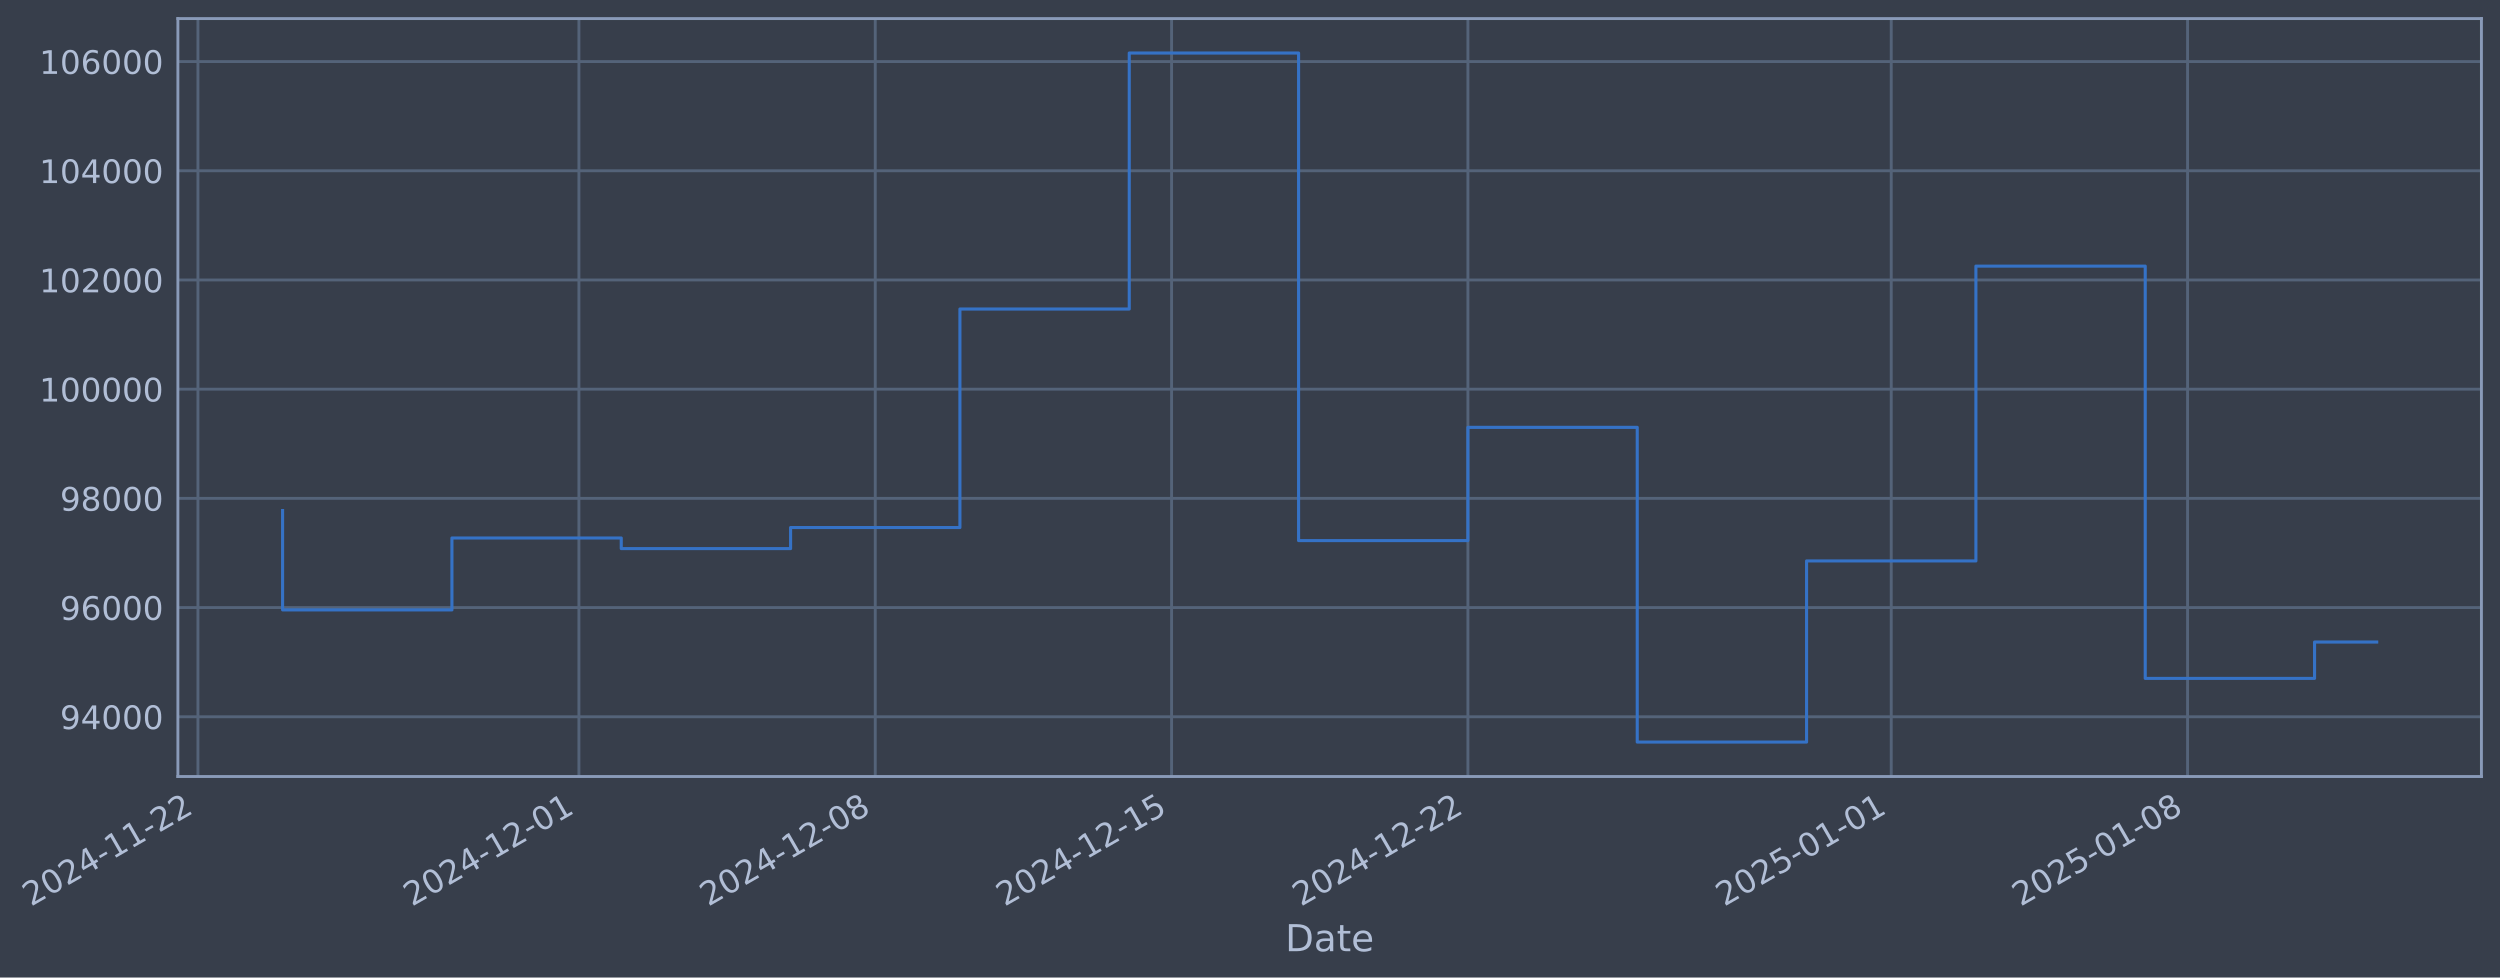
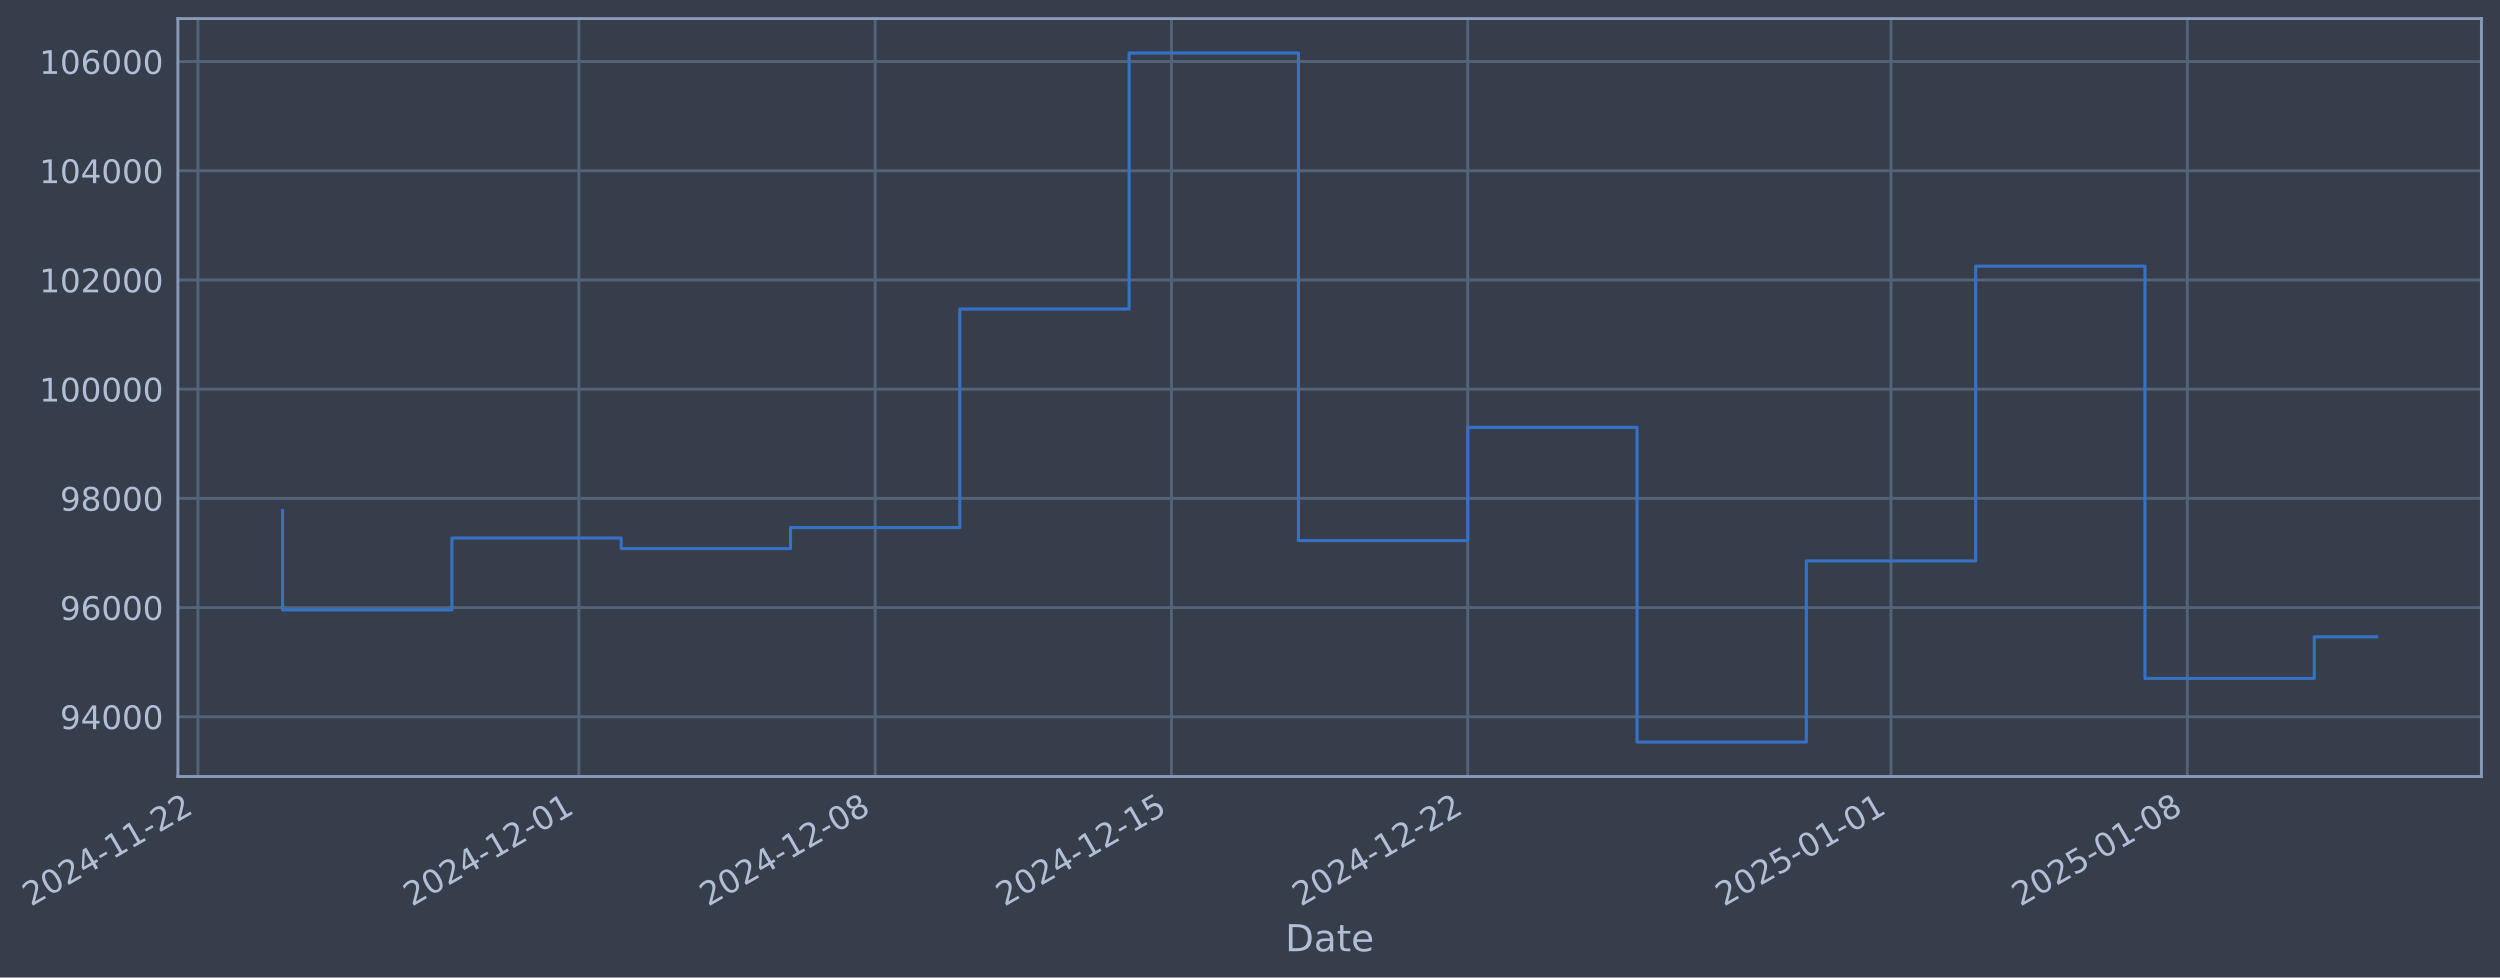
- <svg xmlns="http://www.w3.org/2000/svg" xmlns:xlink="http://www.w3.org/1999/xlink" width="968.945pt" height="378.87pt" viewBox="0 0 968.945 378.87" version="1.1">
+ <svg xmlns="http://www.w3.org/2000/svg" xmlns:xlink="http://www.w3.org/1999/xlink" width="968.94pt" height="378.87pt" viewBox="0 0 968.94 378.87" version="1.1">
  <defs>
    <style type="text/css">*{stroke-linejoin: round; stroke-linecap: butt}</style>
  </defs>
  <g id="figure_1">
    <g id="patch_1">
-       <path d="M 0 378.87  L 968.945 378.87  L 968.945 0  L 0 0  z " style="fill: #373e4b" />
+       <path d="M 0 378.87  L 968.94 378.87  L 968.94 0  L 0 0  z " style="fill: #373e4b" />
    </g>
    <g id="axes_1">
      <g id="patch_2">
-         <path d="M 68.945 300.96  L 961.745 300.96  L 961.745 7.2  L 68.945 7.2  z " style="fill: #373e4b" />
+         <path d="M 68.94 300.96  L 961.74 300.96  L 961.74 7.2  L 68.94 7.2  z " style="fill: #373e4b" />
      </g>
      <g id="matplotlib.axis_1">
        <g id="xtick_1">
          <g id="line2d_1">
-             <path d="M 76.713 300.96  L 76.713 7.2  " clip-path="url(#p207bbac97e)" style="fill: none; stroke: #546379; stroke-width: 1.12; stroke-linecap: square" />
+             <path d="M 76.713 300.96  L 76.713 7.2  " clip-path="url(#p5ba5411945)" style="fill: none; stroke: #546379; stroke-width: 1.12; stroke-linecap: square" />
          </g>
          <g id="line2d_2" />
          <g id="text_1">
            <g style="fill: #b1bed6" transform="translate(11.98702 351.4642) rotate(-30) scale(0.126 -0.126)">
              <defs>
                <path id="DejaVuSans-32" d="M 1228 531  L 3431 531  L 3431 0  L 469 0  L 469 531  Q 828 903 1448 1529  Q 2069 2156 2228 2338  Q 2531 2678 2651 2914  Q 2772 3150 2772 3378  Q 2772 3750 2511 3984  Q 2250 4219 1831 4219  Q 1534 4219 1204 4116  Q 875 4013 500 3803  L 500 4441  Q 881 4594 1212 4672  Q 1544 4750 1819 4750  Q 2544 4750 2975 4387  Q 3406 4025 3406 3419  Q 3406 3131 3298 2873  Q 3191 2616 2906 2266  Q 2828 2175 2409 1742  Q 1991 1309 1228 531  z " transform="scale(0.015625)" />
                <path id="DejaVuSans-30" d="M 2034 4250  Q 1547 4250 1301 3770  Q 1056 3291 1056 2328  Q 1056 1369 1301 889  Q 1547 409 2034 409  Q 2525 409 2770 889  Q 3016 1369 3016 2328  Q 3016 3291 2770 3770  Q 2525 4250 2034 4250  z M 2034 4750  Q 2819 4750 3233 4129  Q 3647 3509 3647 2328  Q 3647 1150 3233 529  Q 2819 -91 2034 -91  Q 1250 -91 836 529  Q 422 1150 422 2328  Q 422 3509 836 4129  Q 1250 4750 2034 4750  z " transform="scale(0.015625)" />
                <path id="DejaVuSans-34" d="M 2419 4116  L 825 1625  L 2419 1625  L 2419 4116  z M 2253 4666  L 3047 4666  L 3047 1625  L 3713 1625  L 3713 1100  L 3047 1100  L 3047 0  L 2419 0  L 2419 1100  L 313 1100  L 313 1709  L 2253 4666  z " transform="scale(0.015625)" />
                <path id="DejaVuSans-2d" d="M 313 2009  L 1997 2009  L 1997 1497  L 313 1497  L 313 2009  z " transform="scale(0.015625)" />
                <path id="DejaVuSans-31" d="M 794 531  L 1825 531  L 1825 4091  L 703 3866  L 703 4441  L 1819 4666  L 2450 4666  L 2450 531  L 3481 531  L 3481 0  L 794 0  L 794 531  z " transform="scale(0.015625)" />
              </defs>
              <use xlink:href="#DejaVuSans-32" />
              <use xlink:href="#DejaVuSans-30" transform="translate(63.62305 0)" />
              <use xlink:href="#DejaVuSans-32" transform="translate(127.2461 0)" />
              <use xlink:href="#DejaVuSans-34" transform="translate(190.8691 0)" />
              <use xlink:href="#DejaVuSans-2d" transform="translate(254.4922 0)" />
              <use xlink:href="#DejaVuSans-31" transform="translate(290.5762 0)" />
              <use xlink:href="#DejaVuSans-31" transform="translate(354.1992 0)" />
              <use xlink:href="#DejaVuSans-2d" transform="translate(417.8223 0)" />
              <use xlink:href="#DejaVuSans-32" transform="translate(453.9062 0)" />
              <use xlink:href="#DejaVuSans-32" transform="translate(517.5293 0)" />
            </g>
          </g>
        </g>
        <g id="xtick_2">
          <g id="line2d_3">
-             <path d="M 224.377 300.96  L 224.377 7.2  " clip-path="url(#p207bbac97e)" style="fill: none; stroke: #546379; stroke-width: 1.12; stroke-linecap: square" />
+             <path d="M 224.356 300.96  L 224.356 7.2  " clip-path="url(#p5ba5411945)" style="fill: none; stroke: #546379; stroke-width: 1.12; stroke-linecap: square" />
          </g>
          <g id="line2d_4" />
          <g id="text_2">
-             <g style="fill: #b1bed6" transform="translate(159.6518 351.4642) rotate(-30) scale(0.126 -0.126)">
+             <g style="fill: #b1bed6" transform="translate(159.6307 351.4642) rotate(-30) scale(0.126 -0.126)">
              <use xlink:href="#DejaVuSans-32" />
              <use xlink:href="#DejaVuSans-30" transform="translate(63.62305 0)" />
              <use xlink:href="#DejaVuSans-32" transform="translate(127.2461 0)" />
              <use xlink:href="#DejaVuSans-34" transform="translate(190.8691 0)" />
              <use xlink:href="#DejaVuSans-2d" transform="translate(254.4922 0)" />
              <use xlink:href="#DejaVuSans-31" transform="translate(290.5762 0)" />
              <use xlink:href="#DejaVuSans-32" transform="translate(354.1992 0)" />
              <use xlink:href="#DejaVuSans-2d" transform="translate(417.8223 0)" />
              <use xlink:href="#DejaVuSans-30" transform="translate(453.9062 0)" />
              <use xlink:href="#DejaVuSans-31" transform="translate(517.5293 0)" />
            </g>
          </g>
        </g>
        <g id="xtick_3">
          <g id="line2d_5">
-             <path d="M 339.228 300.96  L 339.228 7.2  " clip-path="url(#p207bbac97e)" style="fill: none; stroke: #546379; stroke-width: 1.12; stroke-linecap: square" />
+             <path d="M 339.19 300.96  L 339.19 7.2  " clip-path="url(#p5ba5411945)" style="fill: none; stroke: #546379; stroke-width: 1.12; stroke-linecap: square" />
          </g>
          <g id="line2d_6" />
          <g id="text_3">
-             <g style="fill: #b1bed6" transform="translate(274.5022 351.4642) rotate(-30) scale(0.126 -0.126)">
+             <g style="fill: #b1bed6" transform="translate(274.4646 351.4642) rotate(-30) scale(0.126 -0.126)">
              <defs>
                <path id="DejaVuSans-38" d="M 2034 2216  Q 1584 2216 1326 1975  Q 1069 1734 1069 1313  Q 1069 891 1326 650  Q 1584 409 2034 409  Q 2484 409 2743 651  Q 3003 894 3003 1313  Q 3003 1734 2745 1975  Q 2488 2216 2034 2216  z M 1403 2484  Q 997 2584 770 2862  Q 544 3141 544 3541  Q 544 4100 942 4425  Q 1341 4750 2034 4750  Q 2731 4750 3128 4425  Q 3525 4100 3525 3541  Q 3525 3141 3298 2862  Q 3072 2584 2669 2484  Q 3125 2378 3379 2068  Q 3634 1759 3634 1313  Q 3634 634 3220 271  Q 2806 -91 2034 -91  Q 1263 -91 848 271  Q 434 634 434 1313  Q 434 1759 690 2068  Q 947 2378 1403 2484  z M 1172 3481  Q 1172 3119 1398 2916  Q 1625 2713 2034 2713  Q 2441 2713 2670 2916  Q 2900 3119 2900 3481  Q 2900 3844 2670 4047  Q 2441 4250 2034 4250  Q 1625 4250 1398 4047  Q 1172 3844 1172 3481  z " transform="scale(0.015625)" />
              </defs>
              <use xlink:href="#DejaVuSans-32" />
              <use xlink:href="#DejaVuSans-30" transform="translate(63.62305 0)" />
              <use xlink:href="#DejaVuSans-32" transform="translate(127.2461 0)" />
              <use xlink:href="#DejaVuSans-34" transform="translate(190.8691 0)" />
              <use xlink:href="#DejaVuSans-2d" transform="translate(254.4922 0)" />
              <use xlink:href="#DejaVuSans-31" transform="translate(290.5762 0)" />
              <use xlink:href="#DejaVuSans-32" transform="translate(354.1992 0)" />
              <use xlink:href="#DejaVuSans-2d" transform="translate(417.8223 0)" />
              <use xlink:href="#DejaVuSans-30" transform="translate(453.9062 0)" />
              <use xlink:href="#DejaVuSans-38" transform="translate(517.5293 0)" />
            </g>
          </g>
        </g>
        <g id="xtick_4">
          <g id="line2d_7">
-             <path d="M 454.078 300.96  L 454.078 7.2  " clip-path="url(#p207bbac97e)" style="fill: none; stroke: #546379; stroke-width: 1.12; stroke-linecap: square" />
+             <path d="M 454.024 300.96  L 454.024 7.2  " clip-path="url(#p5ba5411945)" style="fill: none; stroke: #546379; stroke-width: 1.12; stroke-linecap: square" />
          </g>
          <g id="line2d_8" />
          <g id="text_4">
-             <g style="fill: #b1bed6" transform="translate(389.3526 351.4642) rotate(-30) scale(0.126 -0.126)">
+             <g style="fill: #b1bed6" transform="translate(389.2985 351.4642) rotate(-30) scale(0.126 -0.126)">
              <defs>
                <path id="DejaVuSans-35" d="M 691 4666  L 3169 4666  L 3169 4134  L 1269 4134  L 1269 2991  Q 1406 3038 1543 3061  Q 1681 3084 1819 3084  Q 2600 3084 3056 2656  Q 3513 2228 3513 1497  Q 3513 744 3044 326  Q 2575 -91 1722 -91  Q 1428 -91 1123 -41  Q 819 9 494 109  L 494 744  Q 775 591 1075 516  Q 1375 441 1709 441  Q 2250 441 2565 725  Q 2881 1009 2881 1497  Q 2881 1984 2565 2268  Q 2250 2553 1709 2553  Q 1456 2553 1204 2497  Q 953 2441 691 2322  L 691 4666  z " transform="scale(0.015625)" />
              </defs>
              <use xlink:href="#DejaVuSans-32" />
              <use xlink:href="#DejaVuSans-30" transform="translate(63.62305 0)" />
              <use xlink:href="#DejaVuSans-32" transform="translate(127.2461 0)" />
              <use xlink:href="#DejaVuSans-34" transform="translate(190.8691 0)" />
              <use xlink:href="#DejaVuSans-2d" transform="translate(254.4922 0)" />
              <use xlink:href="#DejaVuSans-31" transform="translate(290.5762 0)" />
              <use xlink:href="#DejaVuSans-32" transform="translate(354.1992 0)" />
              <use xlink:href="#DejaVuSans-2d" transform="translate(417.8223 0)" />
              <use xlink:href="#DejaVuSans-31" transform="translate(453.9062 0)" />
              <use xlink:href="#DejaVuSans-35" transform="translate(517.5293 0)" />
            </g>
          </g>
        </g>
        <g id="xtick_5">
          <g id="line2d_9">
-             <path d="M 568.928 300.96  L 568.928 7.2  " clip-path="url(#p207bbac97e)" style="fill: none; stroke: #546379; stroke-width: 1.12; stroke-linecap: square" />
+             <path d="M 568.858 300.96  L 568.858 7.2  " clip-path="url(#p5ba5411945)" style="fill: none; stroke: #546379; stroke-width: 1.12; stroke-linecap: square" />
          </g>
          <g id="line2d_10" />
          <g id="text_5">
-             <g style="fill: #b1bed6" transform="translate(504.203 351.4642) rotate(-30) scale(0.126 -0.126)">
+             <g style="fill: #b1bed6" transform="translate(504.1325 351.4642) rotate(-30) scale(0.126 -0.126)">
              <use xlink:href="#DejaVuSans-32" />
              <use xlink:href="#DejaVuSans-30" transform="translate(63.62305 0)" />
              <use xlink:href="#DejaVuSans-32" transform="translate(127.2461 0)" />
              <use xlink:href="#DejaVuSans-34" transform="translate(190.8691 0)" />
              <use xlink:href="#DejaVuSans-2d" transform="translate(254.4922 0)" />
              <use xlink:href="#DejaVuSans-31" transform="translate(290.5762 0)" />
              <use xlink:href="#DejaVuSans-32" transform="translate(354.1992 0)" />
              <use xlink:href="#DejaVuSans-2d" transform="translate(417.8223 0)" />
              <use xlink:href="#DejaVuSans-32" transform="translate(453.9062 0)" />
              <use xlink:href="#DejaVuSans-32" transform="translate(517.5293 0)" />
            </g>
          </g>
        </g>
        <g id="xtick_6">
          <g id="line2d_11">
-             <path d="M 733 300.96  L 733 7.2  " clip-path="url(#p207bbac97e)" style="fill: none; stroke: #546379; stroke-width: 1.12; stroke-linecap: square" />
+             <path d="M 732.906 300.96  L 732.906 7.2  " clip-path="url(#p5ba5411945)" style="fill: none; stroke: #546379; stroke-width: 1.12; stroke-linecap: square" />
          </g>
          <g id="line2d_12" />
          <g id="text_6">
-             <g style="fill: #b1bed6" transform="translate(668.2749 351.4642) rotate(-30) scale(0.126 -0.126)">
+             <g style="fill: #b1bed6" transform="translate(668.181 351.4642) rotate(-30) scale(0.126 -0.126)">
              <use xlink:href="#DejaVuSans-32" />
              <use xlink:href="#DejaVuSans-30" transform="translate(63.62305 0)" />
              <use xlink:href="#DejaVuSans-32" transform="translate(127.2461 0)" />
              <use xlink:href="#DejaVuSans-35" transform="translate(190.8691 0)" />
              <use xlink:href="#DejaVuSans-2d" transform="translate(254.4922 0)" />
              <use xlink:href="#DejaVuSans-30" transform="translate(290.5762 0)" />
              <use xlink:href="#DejaVuSans-31" transform="translate(354.1992 0)" />
              <use xlink:href="#DejaVuSans-2d" transform="translate(417.8223 0)" />
              <use xlink:href="#DejaVuSans-30" transform="translate(453.9062 0)" />
              <use xlink:href="#DejaVuSans-31" transform="translate(517.5293 0)" />
            </g>
          </g>
        </g>
        <g id="xtick_7">
          <g id="line2d_13">
-             <path d="M 847.851 300.96  L 847.851 7.2  " clip-path="url(#p207bbac97e)" style="fill: none; stroke: #546379; stroke-width: 1.12; stroke-linecap: square" />
+             <path d="M 847.74 300.96  L 847.74 7.2  " clip-path="url(#p5ba5411945)" style="fill: none; stroke: #546379; stroke-width: 1.12; stroke-linecap: square" />
          </g>
          <g id="line2d_14" />
          <g id="text_7">
-             <g style="fill: #b1bed6" transform="translate(783.1253 351.4642) rotate(-30) scale(0.126 -0.126)">
+             <g style="fill: #b1bed6" transform="translate(783.0149 351.4642) rotate(-30) scale(0.126 -0.126)">
              <use xlink:href="#DejaVuSans-32" />
              <use xlink:href="#DejaVuSans-30" transform="translate(63.62305 0)" />
              <use xlink:href="#DejaVuSans-32" transform="translate(127.2461 0)" />
              <use xlink:href="#DejaVuSans-35" transform="translate(190.8691 0)" />
              <use xlink:href="#DejaVuSans-2d" transform="translate(254.4922 0)" />
              <use xlink:href="#DejaVuSans-30" transform="translate(290.5762 0)" />
              <use xlink:href="#DejaVuSans-31" transform="translate(354.1992 0)" />
              <use xlink:href="#DejaVuSans-2d" transform="translate(417.8223 0)" />
              <use xlink:href="#DejaVuSans-30" transform="translate(453.9062 0)" />
              <use xlink:href="#DejaVuSans-38" transform="translate(517.5293 0)" />
            </g>
          </g>
        </g>
        <g id="text_8">
-           <g style="fill: #b1bed6" transform="translate(498.136 368.6753) scale(0.144 -0.144)">
+           <g style="fill: #b1bed6" transform="translate(498.1313 368.6753) scale(0.144 -0.144)">
            <defs>
              <path id="DejaVuSans-44" d="M 1259 4147  L 1259 519  L 2022 519  Q 2988 519 3436 956  Q 3884 1394 3884 2338  Q 3884 3275 3436 3711  Q 2988 4147 2022 4147  L 1259 4147  z M 628 4666  L 1925 4666  Q 3281 4666 3915 4102  Q 4550 3538 4550 2338  Q 4550 1131 3912 565  Q 3275 0 1925 0  L 628 0  L 628 4666  z " transform="scale(0.015625)" />
              <path id="DejaVuSans-61" d="M 2194 1759  Q 1497 1759 1228 1600  Q 959 1441 959 1056  Q 959 750 1161 570  Q 1363 391 1709 391  Q 2188 391 2477 730  Q 2766 1069 2766 1631  L 2766 1759  L 2194 1759  z M 3341 1997  L 3341 0  L 2766 0  L 2766 531  Q 2569 213 2275 61  Q 1981 -91 1556 -91  Q 1019 -91 701 211  Q 384 513 384 1019  Q 384 1609 779 1909  Q 1175 2209 1959 2209  L 2766 2209  L 2766 2266  Q 2766 2663 2505 2880  Q 2244 3097 1772 3097  Q 1472 3097 1187 3025  Q 903 2953 641 2809  L 641 3341  Q 956 3463 1253 3523  Q 1550 3584 1831 3584  Q 2591 3584 2966 3190  Q 3341 2797 3341 1997  z " transform="scale(0.015625)" />
              <path id="DejaVuSans-74" d="M 1172 4494  L 1172 3500  L 2356 3500  L 2356 3053  L 1172 3053  L 1172 1153  Q 1172 725 1289 603  Q 1406 481 1766 481  L 2356 481  L 2356 0  L 1766 0  Q 1100 0 847 248  Q 594 497 594 1153  L 594 3053  L 172 3053  L 172 3500  L 594 3500  L 594 4494  L 1172 4494  z " transform="scale(0.015625)" />
              <path id="DejaVuSans-65" d="M 3597 1894  L 3597 1613  L 953 1613  Q 991 1019 1311 708  Q 1631 397 2203 397  Q 2534 397 2845 478  Q 3156 559 3463 722  L 3463 178  Q 3153 47 2828 -22  Q 2503 -91 2169 -91  Q 1331 -91 842 396  Q 353 884 353 1716  Q 353 2575 817 3079  Q 1281 3584 2069 3584  Q 2775 3584 3186 3129  Q 3597 2675 3597 1894  z M 3022 2063  Q 3016 2534 2758 2815  Q 2500 3097 2075 3097  Q 1594 3097 1305 2825  Q 1016 2553 972 2059  L 3022 2063  z " transform="scale(0.015625)" />
            </defs>
            <use xlink:href="#DejaVuSans-44" />
            <use xlink:href="#DejaVuSans-61" transform="translate(77.00195 0)" />
            <use xlink:href="#DejaVuSans-74" transform="translate(138.2812 0)" />
            <use xlink:href="#DejaVuSans-65" transform="translate(177.4902 0)" />
          </g>
        </g>
      </g>
      <g id="matplotlib.axis_2">
        <g id="ytick_1">
          <g id="line2d_15">
-             <path d="M 68.945 277.797  L 961.745 277.797  " clip-path="url(#p207bbac97e)" style="fill: none; stroke: #546379; stroke-width: 1.12; stroke-linecap: square" />
+             <path d="M 68.94 277.797  L 961.74 277.797  " clip-path="url(#p5ba5411945)" style="fill: none; stroke: #546379; stroke-width: 1.12; stroke-linecap: square" />
          </g>
          <g id="line2d_16" />
          <g id="text_9">
-             <g style="fill: #b1bed6" transform="translate(23.26135 282.5841) scale(0.126 -0.126)">
+             <g style="fill: #b1bed6" transform="translate(23.25665 282.5841) scale(0.126 -0.126)">
              <defs>
                <path id="DejaVuSans-39" d="M 703 97  L 703 672  Q 941 559 1184 500  Q 1428 441 1663 441  Q 2288 441 2617 861  Q 2947 1281 2994 2138  Q 2813 1869 2534 1725  Q 2256 1581 1919 1581  Q 1219 1581 811 2004  Q 403 2428 403 3163  Q 403 3881 828 4315  Q 1253 4750 1959 4750  Q 2769 4750 3195 4129  Q 3622 3509 3622 2328  Q 3622 1225 3098 567  Q 2575 -91 1691 -91  Q 1453 -91 1209 -44  Q 966 3 703 97  z M 1959 2075  Q 2384 2075 2632 2365  Q 2881 2656 2881 3163  Q 2881 3666 2632 3958  Q 2384 4250 1959 4250  Q 1534 4250 1286 3958  Q 1038 3666 1038 3163  Q 1038 2656 1286 2365  Q 1534 2075 1959 2075  z " transform="scale(0.015625)" />
              </defs>
              <use xlink:href="#DejaVuSans-39" />
              <use xlink:href="#DejaVuSans-34" transform="translate(63.62305 0)" />
              <use xlink:href="#DejaVuSans-30" transform="translate(127.2461 0)" />
              <use xlink:href="#DejaVuSans-30" transform="translate(190.8691 0)" />
              <use xlink:href="#DejaVuSans-30" transform="translate(254.4922 0)" />
            </g>
          </g>
        </g>
        <g id="ytick_2">
          <g id="line2d_17">
-             <path d="M 68.945 235.473  L 961.745 235.473  " clip-path="url(#p207bbac97e)" style="fill: none; stroke: #546379; stroke-width: 1.12; stroke-linecap: square" />
+             <path d="M 68.94 235.473  L 961.74 235.473  " clip-path="url(#p5ba5411945)" style="fill: none; stroke: #546379; stroke-width: 1.12; stroke-linecap: square" />
          </g>
          <g id="line2d_18" />
          <g id="text_10">
-             <g style="fill: #b1bed6" transform="translate(23.26135 240.2602) scale(0.126 -0.126)">
+             <g style="fill: #b1bed6" transform="translate(23.25665 240.2602) scale(0.126 -0.126)">
              <defs>
                <path id="DejaVuSans-36" d="M 2113 2584  Q 1688 2584 1439 2293  Q 1191 2003 1191 1497  Q 1191 994 1439 701  Q 1688 409 2113 409  Q 2538 409 2786 701  Q 3034 994 3034 1497  Q 3034 2003 2786 2293  Q 2538 2584 2113 2584  z M 3366 4563  L 3366 3988  Q 3128 4100 2886 4159  Q 2644 4219 2406 4219  Q 1781 4219 1451 3797  Q 1122 3375 1075 2522  Q 1259 2794 1537 2939  Q 1816 3084 2150 3084  Q 2853 3084 3261 2657  Q 3669 2231 3669 1497  Q 3669 778 3244 343  Q 2819 -91 2113 -91  Q 1303 -91 875 529  Q 447 1150 447 2328  Q 447 3434 972 4092  Q 1497 4750 2381 4750  Q 2619 4750 2861 4703  Q 3103 4656 3366 4563  z " transform="scale(0.015625)" />
              </defs>
              <use xlink:href="#DejaVuSans-39" />
              <use xlink:href="#DejaVuSans-36" transform="translate(63.62305 0)" />
              <use xlink:href="#DejaVuSans-30" transform="translate(127.2461 0)" />
              <use xlink:href="#DejaVuSans-30" transform="translate(190.8691 0)" />
              <use xlink:href="#DejaVuSans-30" transform="translate(254.4922 0)" />
            </g>
          </g>
        </g>
        <g id="ytick_3">
          <g id="line2d_19">
-             <path d="M 68.945 193.149  L 961.745 193.149  " clip-path="url(#p207bbac97e)" style="fill: none; stroke: #546379; stroke-width: 1.12; stroke-linecap: square" />
+             <path d="M 68.94 193.149  L 961.74 193.149  " clip-path="url(#p5ba5411945)" style="fill: none; stroke: #546379; stroke-width: 1.12; stroke-linecap: square" />
          </g>
          <g id="line2d_20" />
          <g id="text_11">
-             <g style="fill: #b1bed6" transform="translate(23.26135 197.9364) scale(0.126 -0.126)">
+             <g style="fill: #b1bed6" transform="translate(23.25665 197.9364) scale(0.126 -0.126)">
              <use xlink:href="#DejaVuSans-39" />
              <use xlink:href="#DejaVuSans-38" transform="translate(63.62305 0)" />
              <use xlink:href="#DejaVuSans-30" transform="translate(127.2461 0)" />
              <use xlink:href="#DejaVuSans-30" transform="translate(190.8691 0)" />
              <use xlink:href="#DejaVuSans-30" transform="translate(254.4922 0)" />
            </g>
          </g>
        </g>
        <g id="ytick_4">
          <g id="line2d_21">
-             <path d="M 68.945 150.826  L 961.745 150.826  " clip-path="url(#p207bbac97e)" style="fill: none; stroke: #546379; stroke-width: 1.12; stroke-linecap: square" />
+             <path d="M 68.94 150.826  L 961.74 150.826  " clip-path="url(#p5ba5411945)" style="fill: none; stroke: #546379; stroke-width: 1.12; stroke-linecap: square" />
          </g>
          <g id="line2d_22" />
          <g id="text_12">
-             <g style="fill: #b1bed6" transform="translate(15.2446 155.6126) scale(0.126 -0.126)">
+             <g style="fill: #b1bed6" transform="translate(15.2399 155.6126) scale(0.126 -0.126)">
              <use xlink:href="#DejaVuSans-31" />
              <use xlink:href="#DejaVuSans-30" transform="translate(63.62305 0)" />
              <use xlink:href="#DejaVuSans-30" transform="translate(127.2461 0)" />
              <use xlink:href="#DejaVuSans-30" transform="translate(190.8691 0)" />
              <use xlink:href="#DejaVuSans-30" transform="translate(254.4922 0)" />
              <use xlink:href="#DejaVuSans-30" transform="translate(318.1152 0)" />
            </g>
          </g>
        </g>
        <g id="ytick_5">
          <g id="line2d_23">
-             <path d="M 68.945 108.502  L 961.745 108.502  " clip-path="url(#p207bbac97e)" style="fill: none; stroke: #546379; stroke-width: 1.12; stroke-linecap: square" />
+             <path d="M 68.94 108.502  L 961.74 108.502  " clip-path="url(#p5ba5411945)" style="fill: none; stroke: #546379; stroke-width: 1.12; stroke-linecap: square" />
          </g>
          <g id="line2d_24" />
          <g id="text_13">
-             <g style="fill: #b1bed6" transform="translate(15.2446 113.2888) scale(0.126 -0.126)">
+             <g style="fill: #b1bed6" transform="translate(15.2399 113.2888) scale(0.126 -0.126)">
              <use xlink:href="#DejaVuSans-31" />
              <use xlink:href="#DejaVuSans-30" transform="translate(63.62305 0)" />
              <use xlink:href="#DejaVuSans-32" transform="translate(127.2461 0)" />
              <use xlink:href="#DejaVuSans-30" transform="translate(190.8691 0)" />
              <use xlink:href="#DejaVuSans-30" transform="translate(254.4922 0)" />
              <use xlink:href="#DejaVuSans-30" transform="translate(318.1152 0)" />
            </g>
          </g>
        </g>
        <g id="ytick_6">
          <g id="line2d_25">
-             <path d="M 68.945 66.178  L 961.745 66.178  " clip-path="url(#p207bbac97e)" style="fill: none; stroke: #546379; stroke-width: 1.12; stroke-linecap: square" />
+             <path d="M 68.94 66.178  L 961.74 66.178  " clip-path="url(#p5ba5411945)" style="fill: none; stroke: #546379; stroke-width: 1.12; stroke-linecap: square" />
          </g>
          <g id="line2d_26" />
          <g id="text_14">
-             <g style="fill: #b1bed6" transform="translate(15.2446 70.96502) scale(0.126 -0.126)">
+             <g style="fill: #b1bed6" transform="translate(15.2399 70.96502) scale(0.126 -0.126)">
              <use xlink:href="#DejaVuSans-31" />
              <use xlink:href="#DejaVuSans-30" transform="translate(63.62305 0)" />
              <use xlink:href="#DejaVuSans-34" transform="translate(127.2461 0)" />
              <use xlink:href="#DejaVuSans-30" transform="translate(190.8691 0)" />
              <use xlink:href="#DejaVuSans-30" transform="translate(254.4922 0)" />
              <use xlink:href="#DejaVuSans-30" transform="translate(318.1152 0)" />
            </g>
          </g>
        </g>
        <g id="ytick_7">
          <g id="line2d_27">
-             <path d="M 68.945 23.854  L 961.745 23.854  " clip-path="url(#p207bbac97e)" style="fill: none; stroke: #546379; stroke-width: 1.12; stroke-linecap: square" />
+             <path d="M 68.94 23.854  L 961.74 23.854  " clip-path="url(#p5ba5411945)" style="fill: none; stroke: #546379; stroke-width: 1.12; stroke-linecap: square" />
          </g>
          <g id="line2d_28" />
          <g id="text_15">
-             <g style="fill: #b1bed6" transform="translate(15.2446 28.64121) scale(0.126 -0.126)">
+             <g style="fill: #b1bed6" transform="translate(15.2399 28.64121) scale(0.126 -0.126)">
              <use xlink:href="#DejaVuSans-31" />
              <use xlink:href="#DejaVuSans-30" transform="translate(63.62305 0)" />
              <use xlink:href="#DejaVuSans-36" transform="translate(127.2461 0)" />
              <use xlink:href="#DejaVuSans-30" transform="translate(190.8691 0)" />
              <use xlink:href="#DejaVuSans-30" transform="translate(254.4922 0)" />
              <use xlink:href="#DejaVuSans-30" transform="translate(318.1152 0)" />
            </g>
          </g>
        </g>
      </g>
      <g id="line2d_29">
-         <path d="M 109.527 197.87  L 109.527 236.383  L 175.156 236.383  L 175.156 208.521  L 240.785 208.521  L 240.785 212.628  L 306.413 212.628  L 306.413 204.459  L 372.042 204.459  L 372.042 119.77  L 437.671 119.77  L 437.671 20.553  L 503.3 20.553  L 503.3 209.517  L 568.928 209.517  L 568.928 165.636  L 634.557 165.636  L 634.557 287.607  L 700.186 287.607  L 700.186 217.409  L 765.815 217.409  L 765.815 103.141  L 831.444 103.141  L 831.444 262.927  L 897.072 262.927  L 897.072 248.836  L 921.163 248.836  " clip-path="url(#p207bbac97e)" style="fill: none; stroke: #3572c6; stroke-width: 1.2; stroke-linecap: square" />
+         <path d="M 109.522 197.87  L 109.522 236.383  L 175.142 236.383  L 175.142 208.521  L 240.761 208.521  L 240.761 212.628  L 306.38 212.628  L 306.38 204.459  L 372 204.459  L 372 119.77  L 437.619 119.77  L 437.619 20.553  L 503.239 20.553  L 503.239 209.517  L 568.858 209.517  L 568.858 165.636  L 634.477 165.636  L 634.477 287.607  L 700.097 287.607  L 700.097 217.409  L 765.716 217.409  L 765.716 103.141  L 831.336 103.141  L 831.336 262.927  L 896.955 262.927  L 896.955 246.821  L 921.159 246.821  " clip-path="url(#p5ba5411945)" style="fill: none; stroke: #3572c6; stroke-width: 1.2; stroke-linecap: square" />
      </g>
      <g id="patch_3">
-         <path d="M 68.945 300.96  L 68.945 7.2  " style="fill: none; stroke: #899ab8; stroke-width: 1.12; stroke-linejoin: miter; stroke-linecap: square" />
+         <path d="M 68.94 300.96  L 68.94 7.2  " style="fill: none; stroke: #899ab8; stroke-width: 1.12; stroke-linejoin: miter; stroke-linecap: square" />
      </g>
      <g id="patch_4">
-         <path d="M 961.745 300.96  L 961.745 7.2  " style="fill: none; stroke: #899ab8; stroke-width: 1.12; stroke-linejoin: miter; stroke-linecap: square" />
+         <path d="M 961.74 300.96  L 961.74 7.2  " style="fill: none; stroke: #899ab8; stroke-width: 1.12; stroke-linejoin: miter; stroke-linecap: square" />
      </g>
      <g id="patch_5">
-         <path d="M 68.945 300.96  L 961.745 300.96  " style="fill: none; stroke: #899ab8; stroke-width: 1.12; stroke-linejoin: miter; stroke-linecap: square" />
+         <path d="M 68.94 300.96  L 961.74 300.96  " style="fill: none; stroke: #899ab8; stroke-width: 1.12; stroke-linejoin: miter; stroke-linecap: square" />
      </g>
      <g id="patch_6">
-         <path d="M 68.945 7.2  L 961.745 7.2  " style="fill: none; stroke: #899ab8; stroke-width: 1.12; stroke-linejoin: miter; stroke-linecap: square" />
+         <path d="M 68.94 7.2  L 961.74 7.2  " style="fill: none; stroke: #899ab8; stroke-width: 1.12; stroke-linejoin: miter; stroke-linecap: square" />
      </g>
    </g>
  </g>
  <defs>
-     <clipPath id="p207bbac97e">
-       <rect x="68.945" y="7.2" width="892.8" height="293.76" />
+     <clipPath id="p5ba5411945">
+       <rect x="68.94" y="7.2" width="892.8" height="293.76" />
    </clipPath>
  </defs>
</svg>
